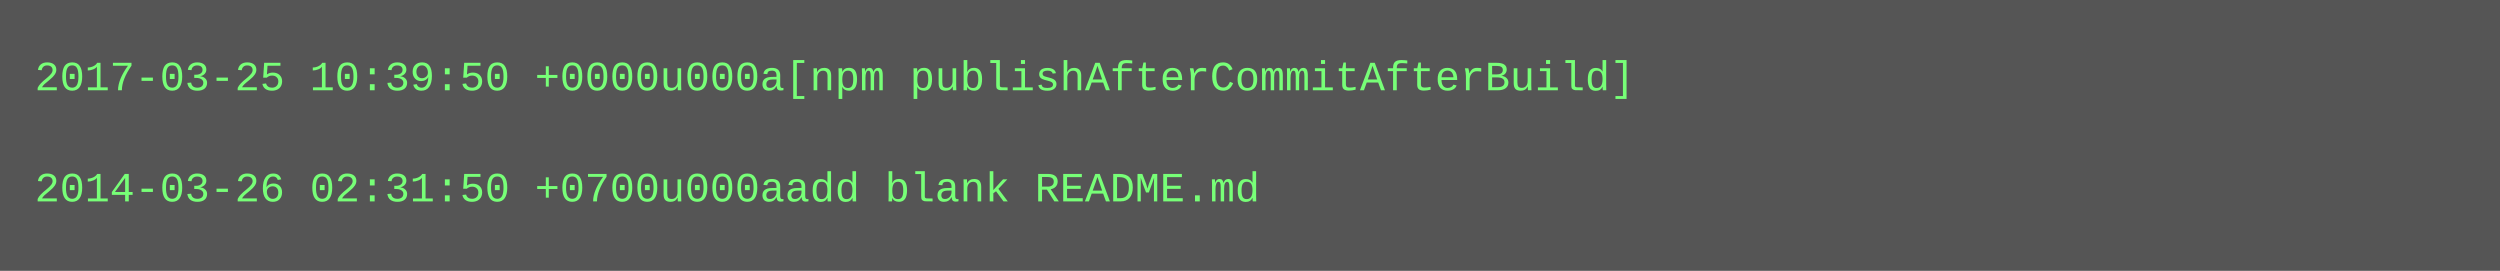
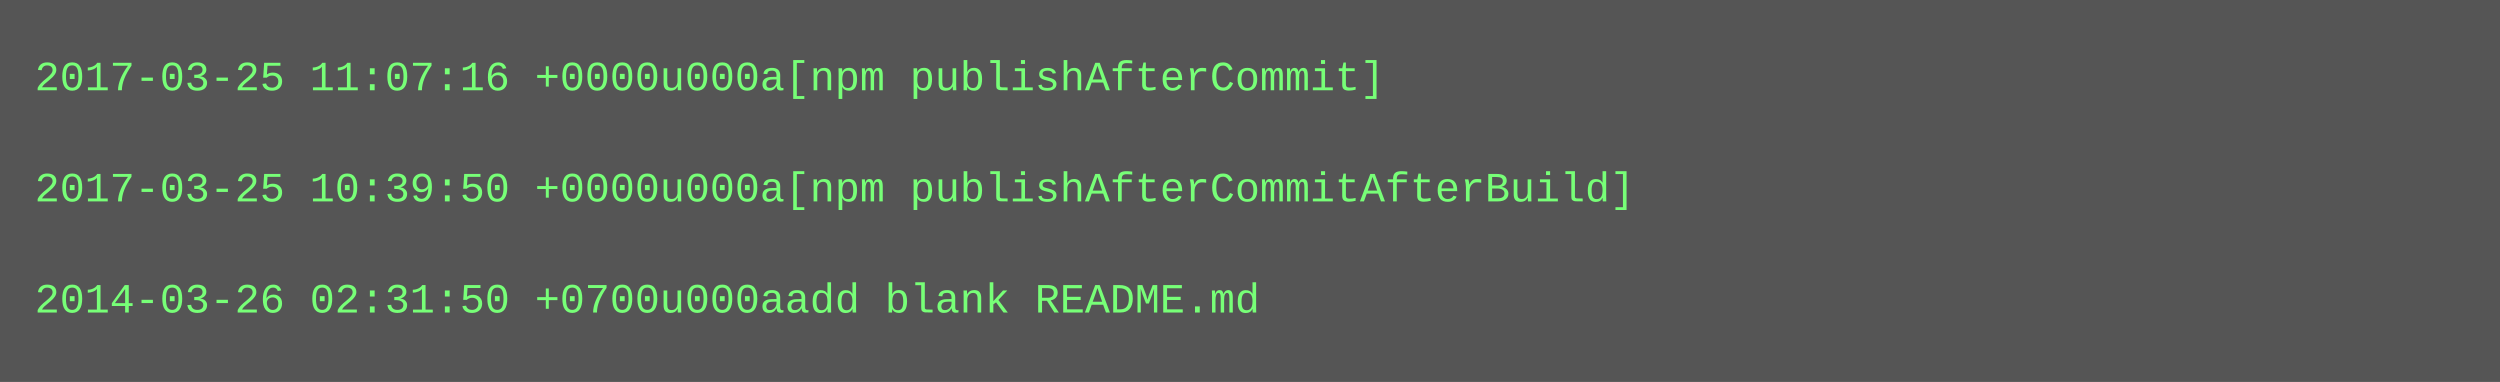
- <svg xmlns="http://www.w3.org/2000/svg" height="78" width="720">
-   <rect height="78" fill="#555" width="720" />
+ <svg xmlns="http://www.w3.org/2000/svg" height="110" width="720">
+   <rect height="110" fill="#555" width="720" />
  <text fill="#7f7" font-family="Courier New" font-size="12" xml:space="preserve">
-     <tspan x="10" y="26">2017-03-25 10:39:50 +0000u000a[npm publishAfterCommitAfterBuild]</tspan>
+     <tspan x="10" y="26">2017-03-25 11:07:16 +0000u000a[npm publishAfterCommit]</tspan>
    <tspan x="10" y="42" />
-     <tspan x="10" y="58">2014-03-26 02:31:50 +0700u000aadd blank README.md</tspan>
+     <tspan x="10" y="58">2017-03-25 10:39:50 +0000u000a[npm publishAfterCommitAfterBuild]</tspan>
+     <tspan x="10" y="74" />
+     <tspan x="10" y="90">2014-03-26 02:31:50 +0700u000aadd blank README.md</tspan>
  </text>
</svg>
